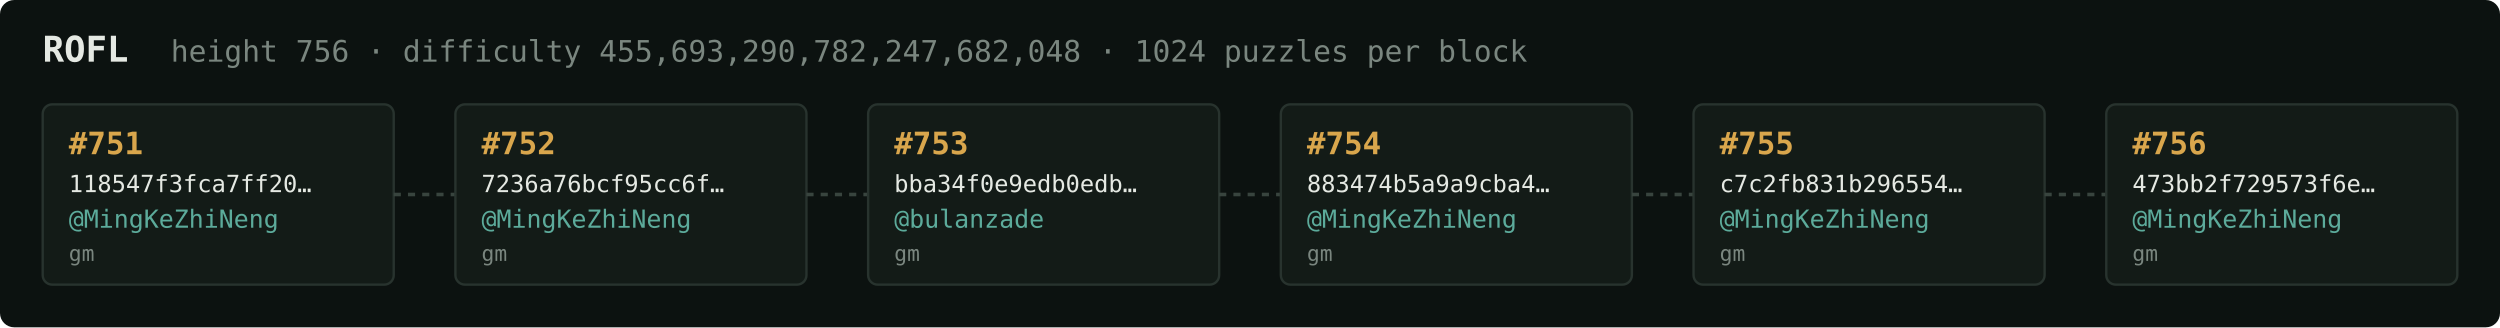
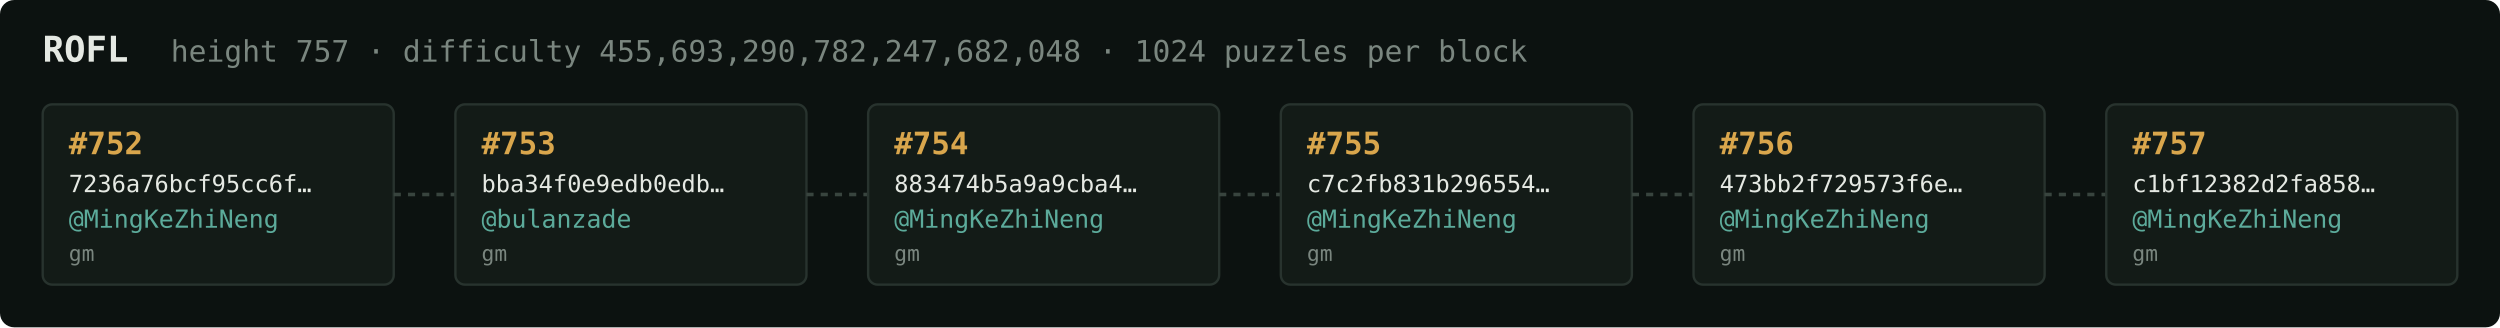
<svg xmlns="http://www.w3.org/2000/svg" width="1054" height="138" viewBox="0 0 1054 138" font-family="ui-monospace,SFMono-Regular,Menlo,monospace">
  <rect fill="#0c1210" width="1054" height="138" rx="6" />
  <text x="18" y="26" fill="#e5e9e3" font-size="15" font-weight="700">ROFL</text>
-   <text x="72" y="26" fill="#7a867f" font-size="12.5">height 756 · difficulty 455,693,290,782,247,682,048 · 1024 puzzles per block</text>
+   <text x="72" y="26" fill="#7a867f" font-size="12.5">height 757 · difficulty 455,693,290,782,247,682,048 · 1024 puzzles per block</text>
  <rect x="18" y="44" width="148" height="76" rx="4" fill="#131b17" stroke="#28332e" stroke-width="1" />
-   <text x="29" y="65" fill="#d9a64c" font-size="13" font-weight="700">#751</text>
-   <text x="29" y="81" fill="#e5e9e3" font-size="10">118547f3fca7ff20…</text>
+   <text x="29" y="65" fill="#d9a64c" font-size="13" font-weight="700">#752</text>
+   <text x="29" y="81" fill="#e5e9e3" font-size="10">7236a76bcf95cc6f…</text>
  <text x="29" y="96" fill="#5cab9b" font-size="10.5">@MingKeZhiNeng</text>
  <text x="29" y="110" fill="#7a867f" font-size="9">gm</text>
  <line x1="166" y1="82.0" x2="192" y2="82.0" stroke="#38443e" stroke-width="1.5" stroke-dasharray="3 3" />
  <rect x="192" y="44" width="148" height="76" rx="4" fill="#131b17" stroke="#28332e" stroke-width="1" />
-   <text x="203" y="65" fill="#d9a64c" font-size="13" font-weight="700">#752</text>
-   <text x="203" y="81" fill="#e5e9e3" font-size="10">7236a76bcf95cc6f…</text>
-   <text x="203" y="96" fill="#5cab9b" font-size="10.5">@MingKeZhiNeng</text>
+   <text x="203" y="65" fill="#d9a64c" font-size="13" font-weight="700">#753</text>
+   <text x="203" y="81" fill="#e5e9e3" font-size="10">bba34f0e9edb0edb…</text>
+   <text x="203" y="96" fill="#5cab9b" font-size="10.5">@bulanzade</text>
  <text x="203" y="110" fill="#7a867f" font-size="9">gm</text>
  <line x1="340" y1="82.0" x2="366" y2="82.0" stroke="#38443e" stroke-width="1.5" stroke-dasharray="3 3" />
  <rect x="366" y="44" width="148" height="76" rx="4" fill="#131b17" stroke="#28332e" stroke-width="1" />
-   <text x="377" y="65" fill="#d9a64c" font-size="13" font-weight="700">#753</text>
-   <text x="377" y="81" fill="#e5e9e3" font-size="10">bba34f0e9edb0edb…</text>
-   <text x="377" y="96" fill="#5cab9b" font-size="10.5">@bulanzade</text>
+   <text x="377" y="65" fill="#d9a64c" font-size="13" font-weight="700">#754</text>
+   <text x="377" y="81" fill="#e5e9e3" font-size="10">883474b5a9a9cba4…</text>
+   <text x="377" y="96" fill="#5cab9b" font-size="10.5">@MingKeZhiNeng</text>
  <text x="377" y="110" fill="#7a867f" font-size="9">gm</text>
  <line x1="514" y1="82.0" x2="540" y2="82.0" stroke="#38443e" stroke-width="1.5" stroke-dasharray="3 3" />
  <rect x="540" y="44" width="148" height="76" rx="4" fill="#131b17" stroke="#28332e" stroke-width="1" />
-   <text x="551" y="65" fill="#d9a64c" font-size="13" font-weight="700">#754</text>
-   <text x="551" y="81" fill="#e5e9e3" font-size="10">883474b5a9a9cba4…</text>
+   <text x="551" y="65" fill="#d9a64c" font-size="13" font-weight="700">#755</text>
+   <text x="551" y="81" fill="#e5e9e3" font-size="10">c7c2fb831b296554…</text>
  <text x="551" y="96" fill="#5cab9b" font-size="10.5">@MingKeZhiNeng</text>
  <text x="551" y="110" fill="#7a867f" font-size="9">gm</text>
  <line x1="688" y1="82.0" x2="714" y2="82.0" stroke="#38443e" stroke-width="1.5" stroke-dasharray="3 3" />
  <rect x="714" y="44" width="148" height="76" rx="4" fill="#131b17" stroke="#28332e" stroke-width="1" />
-   <text x="725" y="65" fill="#d9a64c" font-size="13" font-weight="700">#755</text>
-   <text x="725" y="81" fill="#e5e9e3" font-size="10">c7c2fb831b296554…</text>
+   <text x="725" y="65" fill="#d9a64c" font-size="13" font-weight="700">#756</text>
+   <text x="725" y="81" fill="#e5e9e3" font-size="10">473bb2f729573f6e…</text>
  <text x="725" y="96" fill="#5cab9b" font-size="10.5">@MingKeZhiNeng</text>
  <text x="725" y="110" fill="#7a867f" font-size="9">gm</text>
  <line x1="862" y1="82.0" x2="888" y2="82.0" stroke="#38443e" stroke-width="1.5" stroke-dasharray="3 3" />
  <rect x="888" y="44" width="148" height="76" rx="4" fill="#131b17" stroke="#28332e" stroke-width="1" />
-   <text x="899" y="65" fill="#d9a64c" font-size="13" font-weight="700">#756</text>
-   <text x="899" y="81" fill="#e5e9e3" font-size="10">473bb2f729573f6e…</text>
+   <text x="899" y="65" fill="#d9a64c" font-size="13" font-weight="700">#757</text>
+   <text x="899" y="81" fill="#e5e9e3" font-size="10">c1bf12382d2fa858…</text>
  <text x="899" y="96" fill="#5cab9b" font-size="10.5">@MingKeZhiNeng</text>
  <text x="899" y="110" fill="#7a867f" font-size="9">gm</text>
</svg>
